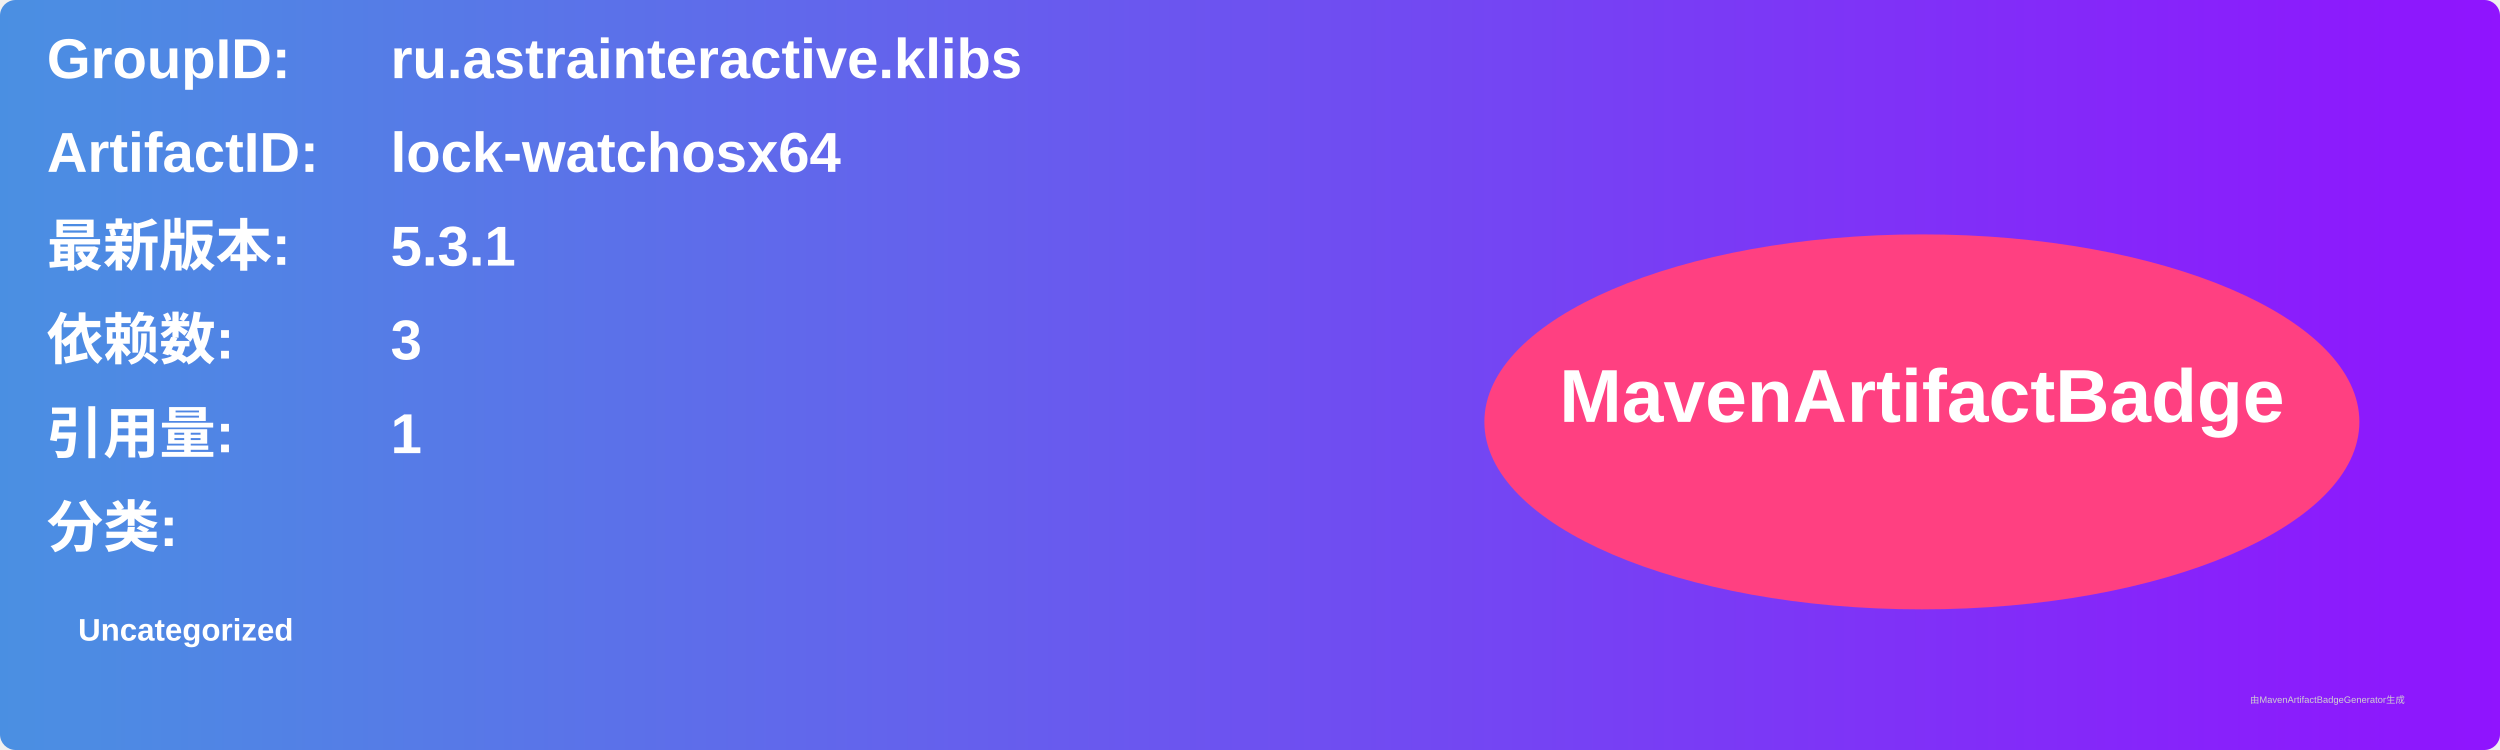
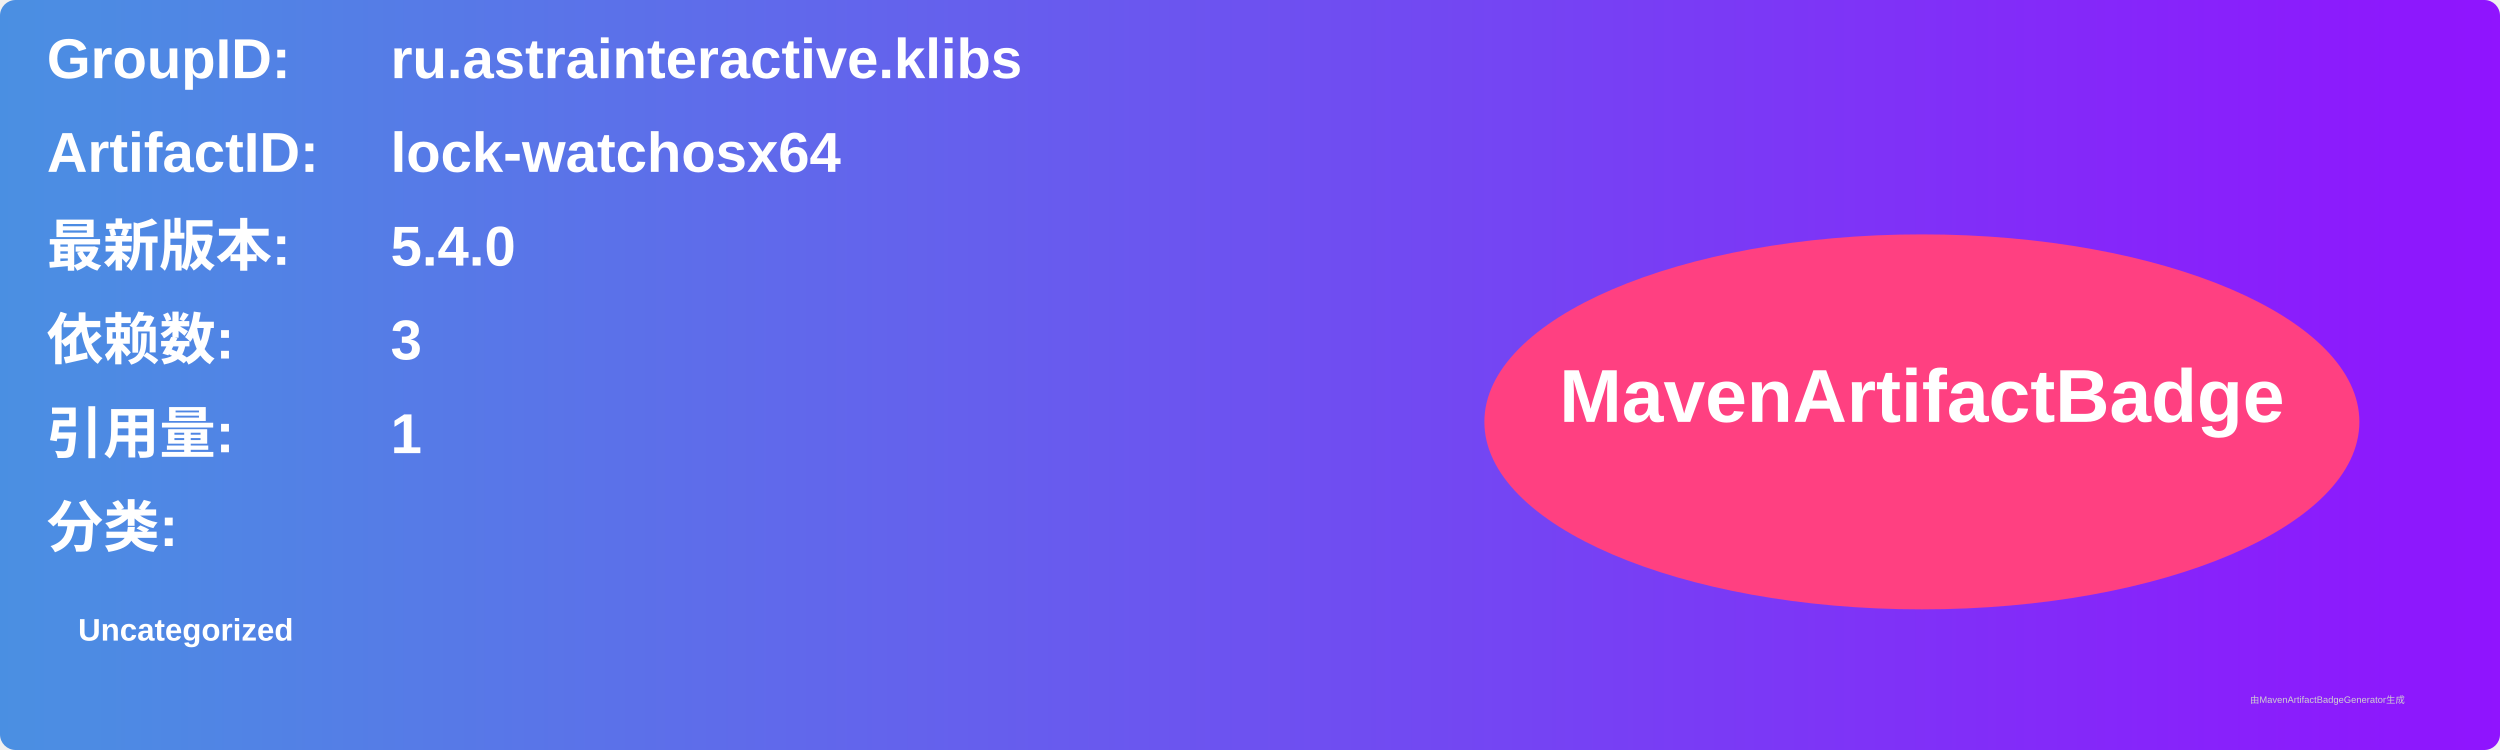
<svg xmlns="http://www.w3.org/2000/svg" width="800" height="240" viewBox="0 0 800 240">
  <linearGradient id="grad" x1="0%" y1="0%" x2="100%" y2="0%">
    <stop offset="0%" stop-color="#4a90e2" />
    <stop offset="100%" stop-color="#9013fe" />
  </linearGradient>
  <rect width="100%" height="100%" rx="5" ry="5" fill="url(#grad)" />
  <g transform="translate(15, 15)">
    <text x="0" y="10" font-family="Arial" font-size="18" fill="white" font-weight="bold" width="260">GroupID:</text>
    <text x="110" y="10" font-family="Arial" font-size="18" fill="white" font-weight="bold" width="460">ru.astrainteractive.klibs</text>
    <text x="0" y="40" font-family="Arial" font-size="18" fill="white" font-weight="bold" width="260">ArtifactID:</text>
    <text x="110" y="40" font-family="Arial" font-size="18" fill="white" font-weight="bold" width="460">lock-watchosx64</text>
    <text x="0" y="70" font-family="Arial" font-size="18" fill="white" font-weight="bold">最新版本:</text>
    <text x="110" y="70" font-family="Arial" font-size="18" fill="white" font-weight="bold">
-       <tspan font-weight="bold">5.3.1</tspan>
+       <tspan font-weight="bold">5.4.0</tspan>
    </text>
    <text x="0" y="100" font-family="Arial" font-size="18" fill="white" font-weight="bold">依赖数: </text>
    <text x="110" y="100" font-family="Arial" font-size="18" fill="white">
      <tspan font-weight="bold">3</tspan>
    </text>
    <text x="0" y="130" font-family="Arial" font-size="18" fill="white" font-weight="bold">引用量: </text>
    <text x="110" y="130" font-family="Arial" font-size="18" fill="white">
      <tspan font-weight="bold">1</tspan>
    </text>
    <text x="0" y="160" font-family="Arial" font-size="18" fill="white" font-weight="bold">分类:</text>
    <text x="10" y="190" font-family="Arial" font-size="10" fill="white">
      <tspan font-weight="bold">Uncategorized</tspan>
    </text>
    <ellipse cx="600" cy="120" rx="140" ry="60" fill="#ff4081" />
    <text x="600" y="120" text-anchor="middle" font-family="Arial" font-size="24" fill="white" font-weight="bold">MavenArtifactBadge</text>
  </g>
  <text x="720" y="225" font-family="Arial" font-size="3" fill="#d0d0d0">由MavenArtifactBadgeGenerator生成</text>
</svg>
